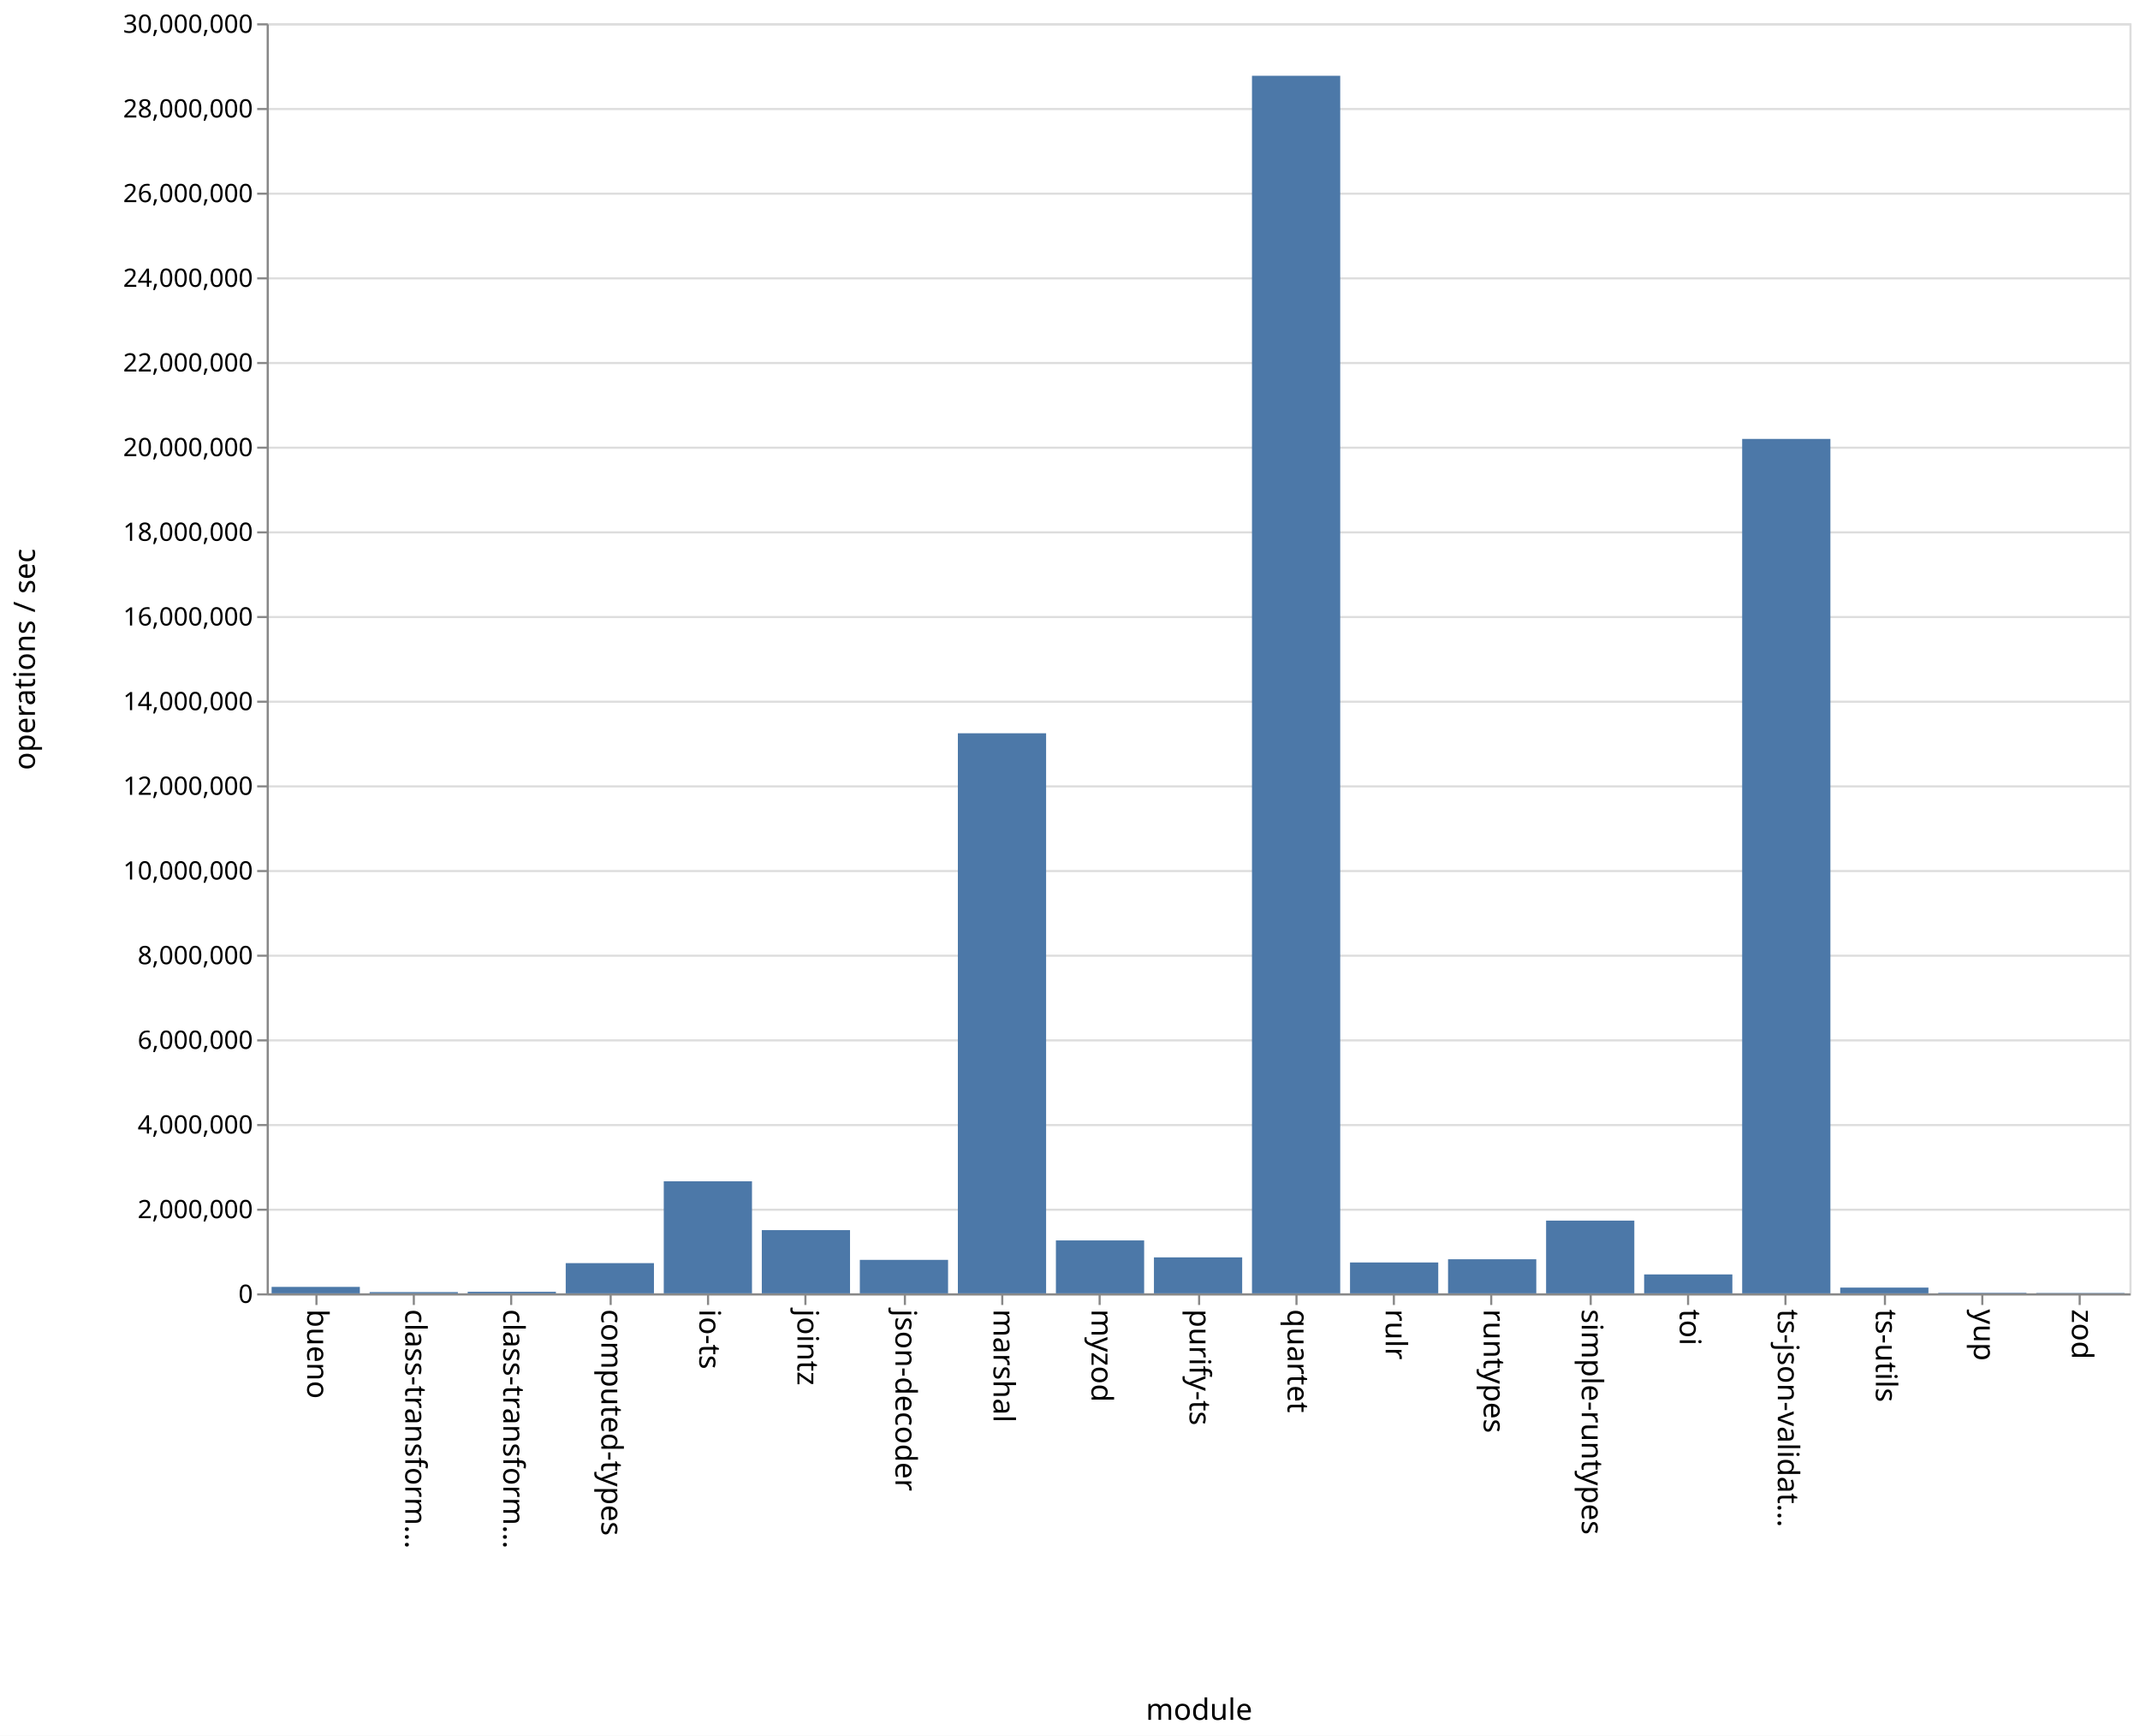
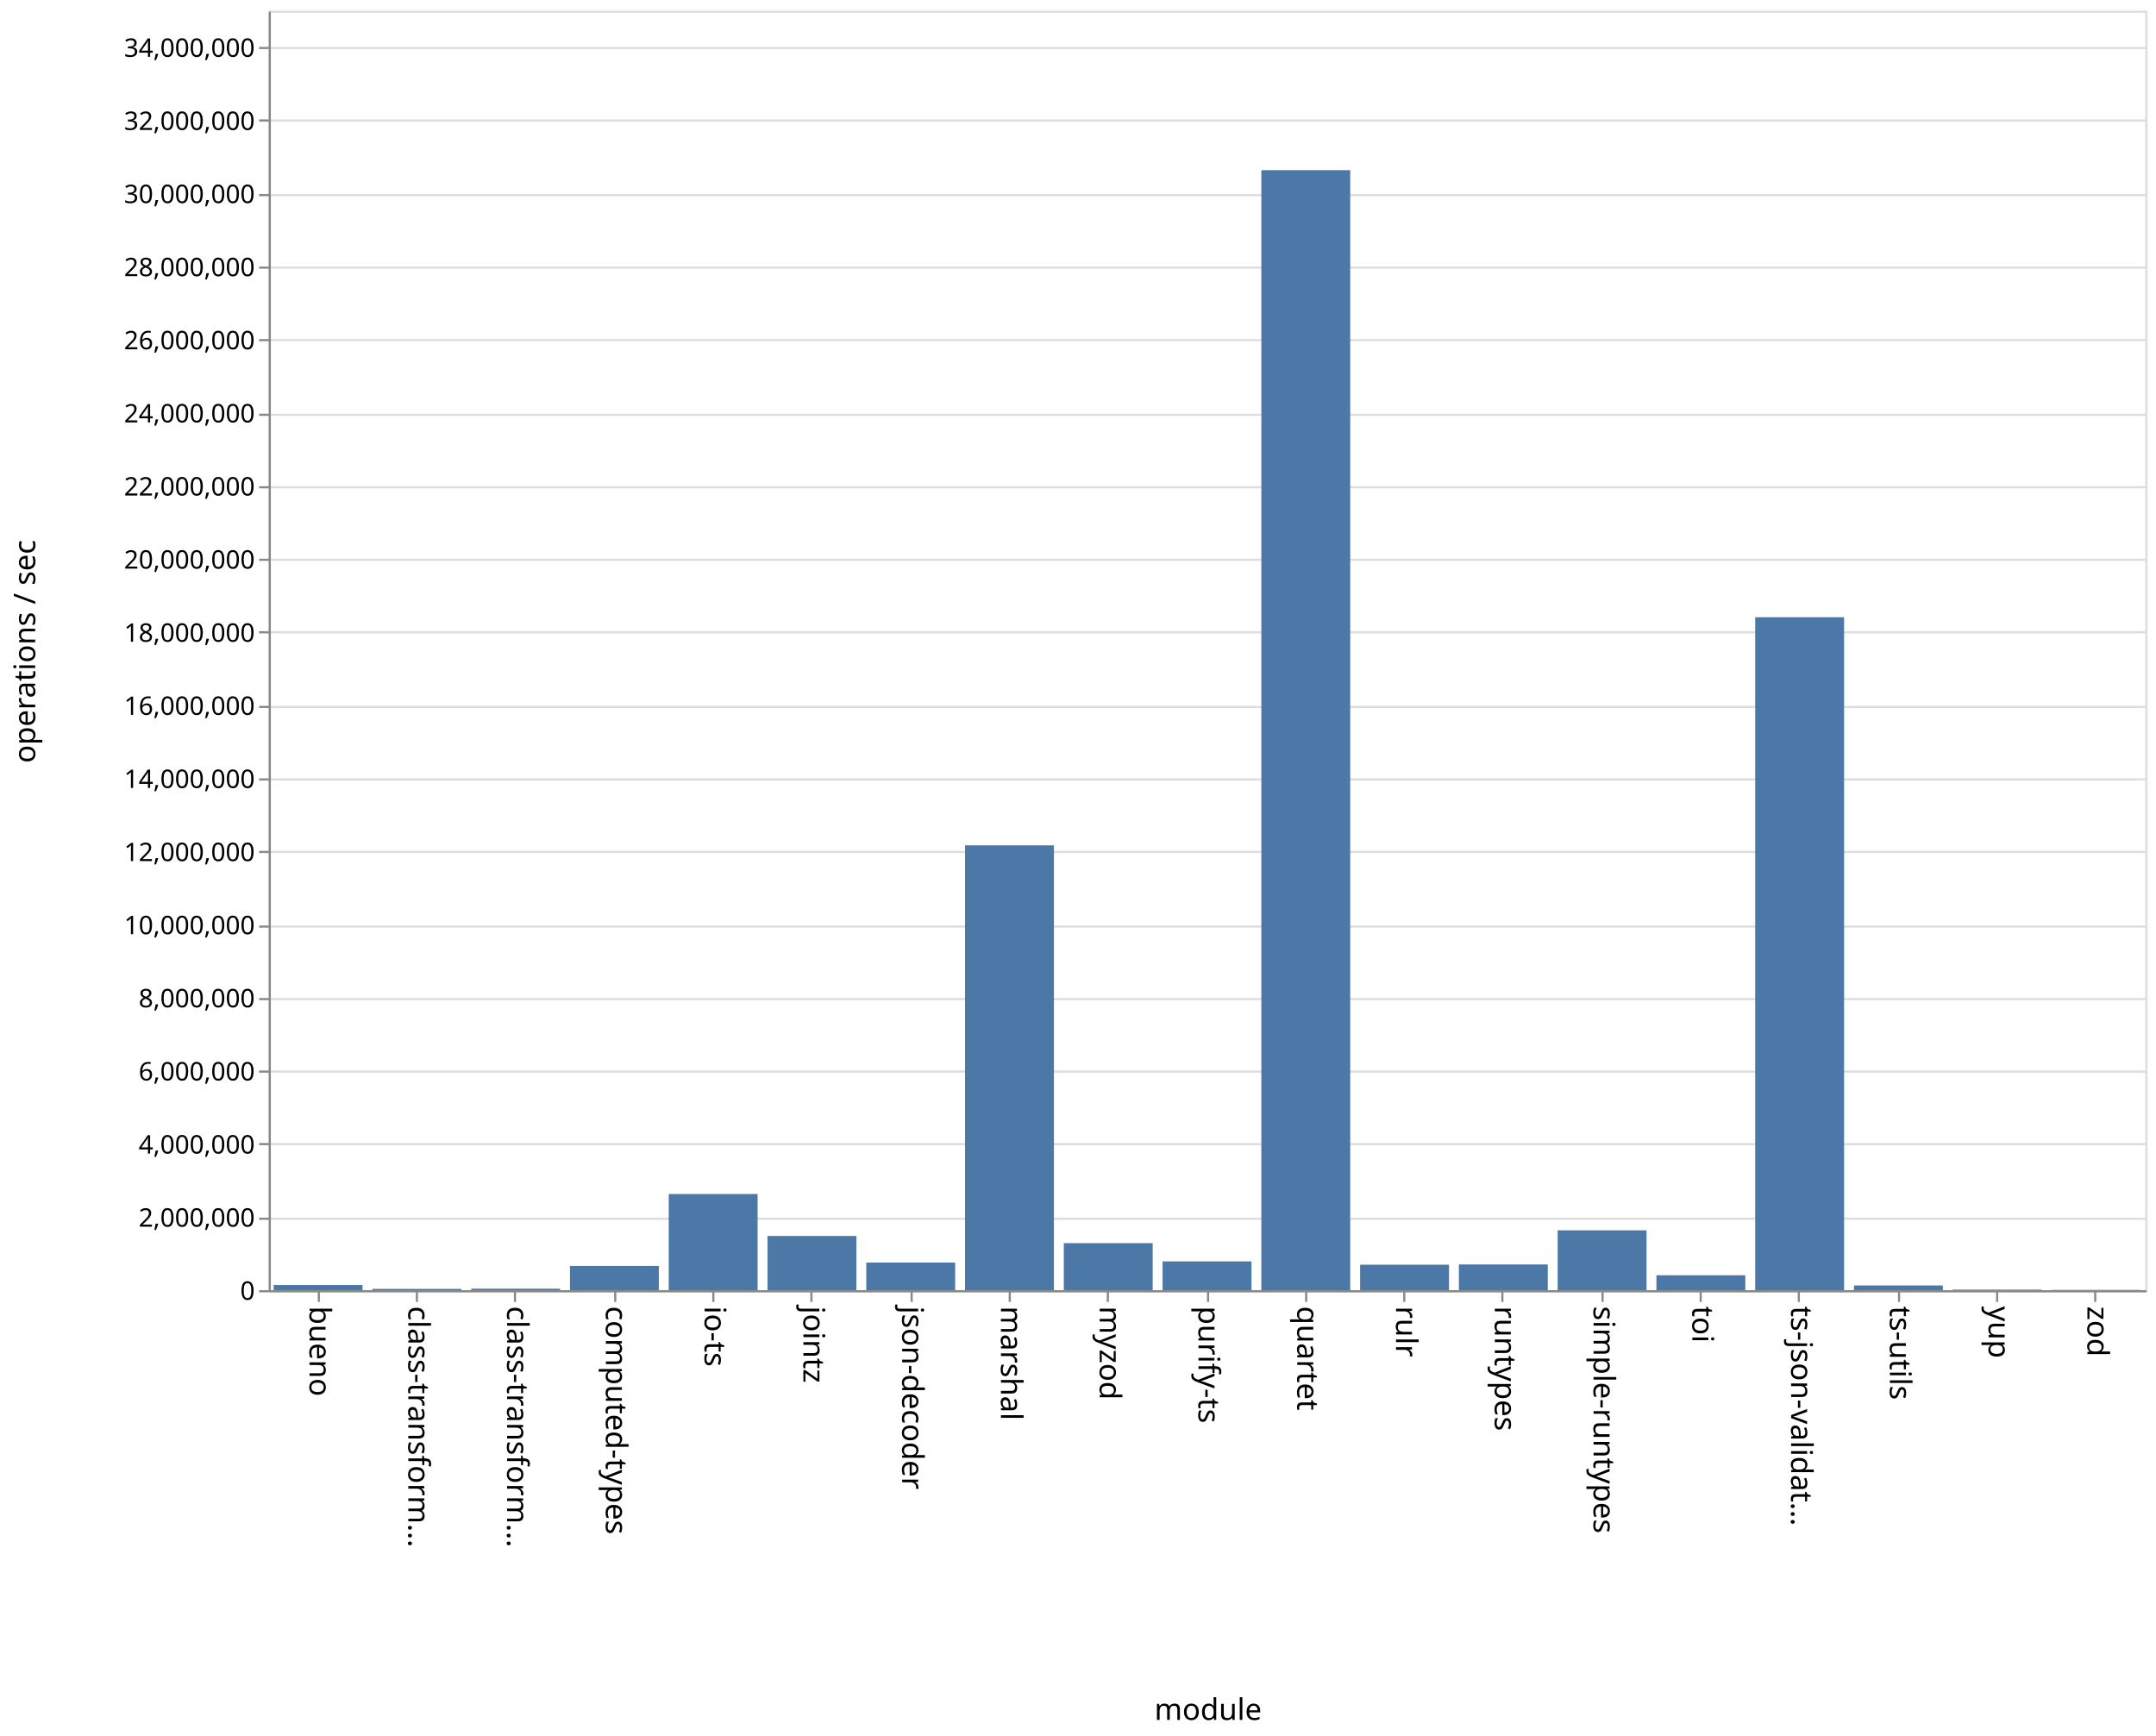
- <svg xmlns="http://www.w3.org/2000/svg" class="marks" width="1011" height="820">
-   <path fill="#fff" d="M0 0h1011v820H0z" />
+ <svg xmlns="http://www.w3.org/2000/svg" class="marks" width="1011" height="814">
+   <path fill="#fff" d="M0 0h1011v814H0z" />
  <g class="mark-group role-frame root" aria-roledescription="group mark container" fill="none" stroke-miterlimit="10">
-     <path class="background" aria-hidden="true" d="M126.5 11.5h880v600h-880z" stroke="#ddd" />
+     <path class="background" aria-hidden="true" d="M126.5 5.5h880v600h-880z" stroke="#ddd" />
    <g class="mark-group role-axis" aria-hidden="true">
-       <path class="background" aria-hidden="true" d="M126.5 11.5z" pointer-events="none" />
+       <path class="background" aria-hidden="true" d="M126.5 5.5z" pointer-events="none" />
      <g class="mark-rule role-axis-grid" pointer-events="none" stroke="#ddd">
-         <path d="M126.5 611.5h880M126.5 571.5h880M126.5 531.5h880M126.5 491.5h880M126.5 451.5h880M126.5 411.5h880M126.5 371.5h880M126.5 331.5h880M126.5 291.5h880M126.5 251.5h880M126.5 211.5h880M126.5 171.5h880M126.5 131.5h880M126.5 91.5h880M126.5 51.5h880M126.5 11.5h880" />
+         <path d="M126.5 605.5h880M126.5 571.5h880M126.5 536.5h880M126.5 502.5h880M126.5 468.5h880M126.5 434.5h880M126.5 399.5h880M126.5 365.5h880M126.5 331.5h880M126.5 296.5h880M126.5 262.5h880M126.5 228.5h880M126.5 194.5h880M126.5 159.5h880M126.5 125.5h880M126.5 91.5h880M126.5 56.5h880M126.5 22.5h880" />
      </g>
    </g>
    <g class="mark-group role-axis" aria-roledescription="axis" aria-label="X-axis titled 'module' for a discrete scale with 19 values: bueno, class-transformer-validator-async, class-transformer-validator-sync, computed-types, io-ts, ending with zod">
-       <path class="background" aria-hidden="true" d="M126.5 611.5z" pointer-events="none" />
+       <path class="background" aria-hidden="true" d="M126.5 605.5z" pointer-events="none" />
      <g class="mark-rule role-axis-tick" pointer-events="none" stroke="#888">
-         <path d="M149.5 611.5v5M195.5 611.5v5M241.5 611.5v5M288.5 611.5v5M334.5 611.5v5M380.5 611.5v5M427.5 611.5v5M473.5 611.5v5M519.5 611.5v5M566.5 611.5v5M612.5 611.5v5M658.5 611.5v5M704.5 611.5v5M751.5 611.5v5M797.5 611.5v5M843.5 611.5v5M890.5 611.5v5M936.5 611.5v5M982.5 611.5v5" />
+         <path d="M149.5 605.5v5M195.5 605.5v5M241.5 605.5v5M288.5 605.5v5M334.5 605.5v5M380.5 605.5v5M427.5 605.5v5M473.5 605.5v5M519.5 605.5v5M566.5 605.5v5M612.5 605.5v5M658.5 605.5v5M704.5 605.5v5M751.5 605.5v5M797.5 605.5v5M843.5 605.5v5M890.5 605.5v5M936.5 605.5v5M982.5 605.5v5" />
      </g>
      <g class="mark-text role-axis-label" pointer-events="none" font-family="sans-serif" font-size="14" fill="#000">
-         <text transform="rotate(90 -236.671 381.829)">
+         <text transform="rotate(90 -233.671 378.829)">
                    bueno
                </text>
-         <text transform="rotate(90 -213.513 404.987)">
+         <text transform="rotate(90 -210.513 401.987)">
                    class-transform…
                </text>
-         <text transform="rotate(90 -190.355 428.145)">
+         <text transform="rotate(90 -187.355 425.145)">
                    class-transform…
                </text>
-         <text transform="rotate(90 -167.197 451.303)">
+         <text transform="rotate(90 -164.197 448.303)">
                    computed-types
                </text>
-         <text transform="rotate(90 -144.04 474.46)">
+         <text transform="rotate(90 -141.04 471.46)">
                    io-ts
                </text>
-         <text transform="rotate(90 -120.882 497.618)">
+         <text transform="rotate(90 -117.882 494.618)">
                    jointz
                </text>
-         <text transform="rotate(90 -97.724 520.776)">
+         <text transform="rotate(90 -94.724 517.776)">
                    json-decoder
                </text>
-         <text transform="rotate(90 -74.566 543.934)">
+         <text transform="rotate(90 -71.566 540.934)">
                    marshal
                </text>
-         <text transform="rotate(90 -51.408 567.092)">
+         <text transform="rotate(90 -48.408 564.092)">
                    myzod
                </text>
-         <text transform="rotate(90 -28.25 590.25)">
+         <text transform="rotate(90 -25.25 587.25)">
                    purify-ts
                </text>
-         <text transform="rotate(90 -5.092 613.408)">
+         <text transform="rotate(90 -2.092 610.408)">
                    quartet
                </text>
-         <text transform="rotate(90 18.066 636.566)">
+         <text transform="rotate(90 21.066 633.566)">
                    rulr
                </text>
-         <text transform="rotate(90 41.224 659.724)">
+         <text transform="rotate(90 44.224 656.724)">
                    runtypes
                </text>
-         <text transform="rotate(90 64.382 682.882)">
+         <text transform="rotate(90 67.382 679.882)">
                    simple-runtypes
                </text>
-         <text transform="rotate(90 87.54 706.04)">
+         <text transform="rotate(90 90.54 703.04)">
                    toi
                </text>
-         <text transform="rotate(90 110.697 729.197)">
+         <text transform="rotate(90 113.697 726.197)">
                    ts-json-validat…
                </text>
-         <text transform="rotate(90 133.855 752.355)">
+         <text transform="rotate(90 136.855 749.355)">
                    ts-utils
                </text>
-         <text transform="rotate(90 157.013 775.513)">
+         <text transform="rotate(90 160.013 772.513)">
                    yup
                </text>
-         <text transform="rotate(90 180.171 798.671)">
+         <text transform="rotate(90 183.171 795.671)">
                    zod
                </text>
      </g>
-       <path stroke="#888" d="M126.5 611.5h880" pointer-events="none" />
-       <text text-anchor="middle" transform="translate(566.5 812.5)" font-family="sans-serif" font-size="14" fill="#000" pointer-events="none">
+       <path stroke="#888" d="M126.5 605.5h880" pointer-events="none" />
+       <text text-anchor="middle" transform="translate(566.5 806.5)" font-family="sans-serif" font-size="14" fill="#000" pointer-events="none">
                module
            </text>
    </g>
-     <g class="mark-group role-axis" aria-roledescription="axis" aria-label="Y-axis titled 'operations / sec' for a linear scale with values from 0 to 30,000,000">
-       <path class="background" aria-hidden="true" d="M126.5 11.5z" pointer-events="none" />
+     <g class="mark-group role-axis" aria-roledescription="axis" aria-label="Y-axis titled 'operations / sec' for a linear scale with values from 0 to 35,000,000">
+       <path class="background" aria-hidden="true" d="M126.5 5.5z" pointer-events="none" />
      <g class="mark-rule role-axis-tick" pointer-events="none" stroke="#888">
-         <path d="M126.5 611.5h-5M126.5 571.5h-5M126.5 531.5h-5M126.5 491.5h-5M126.5 451.5h-5M126.5 411.5h-5M126.5 371.5h-5M126.5 331.5h-5M126.5 291.5h-5M126.5 251.5h-5M126.5 211.5h-5M126.5 171.5h-5M126.5 131.5h-5M126.5 91.5h-5M126.5 51.5h-5M126.5 11.5h-5" />
+         <path d="M126.5 605.5h-5M126.5 571.5h-5M126.5 536.5h-5M126.5 502.5h-5M126.5 468.5h-5M126.5 434.5h-5M126.5 399.5h-5M126.5 365.5h-5M126.5 331.5h-5M126.5 296.5h-5M126.5 262.5h-5M126.5 228.5h-5M126.5 194.5h-5M126.5 159.5h-5M126.5 125.5h-5M126.5 91.5h-5M126.5 56.5h-5M126.5 22.5h-5" />
      </g>
      <g class="mark-text role-axis-label" pointer-events="none" text-anchor="end" font-family="sans-serif" font-size="12" fill="#000">
-         <text transform="translate(119.5 615.5)">
+         <text transform="translate(119.5 609.5)">
                    0
                </text>
-         <text transform="translate(119.5 575.5)">
+         <text transform="translate(119.5 575.214)">
                    2,000,000
                </text>
-         <text transform="translate(119.5 535.5)">
+         <text transform="translate(119.5 540.929)">
                    4,000,000
                </text>
-         <text transform="translate(119.5 495.5)">
+         <text transform="translate(119.5 506.643)">
                    6,000,000
                </text>
-         <text transform="translate(119.5 455.5)">
+         <text transform="translate(119.5 472.357)">
                    8,000,000
                </text>
-         <text transform="translate(119.5 415.5)">
+         <text transform="translate(119.5 438.071)">
                    10,000,000
                </text>
-         <text transform="translate(119.5 375.5)">
+         <text transform="translate(119.5 403.786)">
                    12,000,000
                </text>
-         <text transform="translate(119.5 335.5)">
+         <text transform="translate(119.5 369.5)">
                    14,000,000
                </text>
-         <text transform="translate(119.5 295.5)">
+         <text transform="translate(119.5 335.214)">
                    16,000,000
                </text>
-         <text transform="translate(119.5 255.5)">
+         <text transform="translate(119.5 300.929)">
                    18,000,000
                </text>
-         <text transform="translate(119.5 215.5)">
+         <text transform="translate(119.5 266.643)">
                    20,000,000
                </text>
-         <text transform="translate(119.5 175.5)">
+         <text transform="translate(119.5 232.357)">
                    22,000,000
                </text>
-         <text transform="translate(119.5 135.5)">
+         <text transform="translate(119.5 198.071)">
                    24,000,000
                </text>
-         <text transform="translate(119.5 95.5)">
+         <text transform="translate(119.5 163.786)">
                    26,000,000
                </text>
-         <text transform="translate(119.5 55.5)">
+         <text transform="translate(119.5 129.5)">
                    28,000,000
                </text>
-         <text transform="translate(119.5 15.5)">
+         <text transform="translate(119.5 95.214)">
                    30,000,000
                </text>
+         <text transform="translate(119.5 60.929)">
+                     32,000,000
+                 </text>
+         <text transform="translate(119.5 26.643)">
+                     34,000,000
+                 </text>
      </g>
-       <path stroke="#888" d="M126.5 611.5v-600" pointer-events="none" />
-       <text text-anchor="middle" transform="rotate(-90 164 147.5)" font-family="sans-serif" font-size="14" fill="#000" pointer-events="none">
+       <path stroke="#888" d="M126.5 605.5V5.5" pointer-events="none" />
+       <text text-anchor="middle" transform="rotate(-90 161 144.5)" font-family="sans-serif" font-size="14" fill="#000" pointer-events="none">
                operations / sec
            </text>
    </g>
    <g class="mark-rect role-mark marks" aria-roledescription="rect mark container" fill="#4c78a8">
-       <path aria-label="operations / sec: 152291; module: bueno" aria-roledescription="bar" d="M128.316 607.954H170V611h-41.684z" />
-       <path aria-label="operations / sec: 29806; module: class-transformer-validator-async" aria-roledescription="bar" d="M174.632 610.404h41.684V611h-41.684z" />
-       <path aria-label="operations / sec: 37075; module: class-transformer-validator-sync" aria-roledescription="bar" d="M220.947 610.259h41.685V611h-41.685z" />
-       <path aria-label="operations / sec: 713559; module: computed-types" aria-roledescription="bar" d="M267.263 596.729h41.684V611h-41.684z" />
-       <path aria-label="operations / sec: 2646935; module: io-ts" aria-roledescription="bar" d="M313.579 558.061h41.684V611H313.58z" />
-       <path aria-label="operations / sec: 1493122; module: jointz" aria-roledescription="bar" d="M359.895 581.138h41.684V611h-41.684z" />
-       <path aria-label="operations / sec: 790625; module: json-decoder" aria-roledescription="bar" d="M406.21 595.188h41.685V611H406.21z" />
-       <path aria-label="operations / sec: 13229375; module: marshal" aria-roledescription="bar" d="M452.526 346.412h41.685V611h-41.685z" />
-       <path aria-label="operations / sec: 1250021; module: myzod" aria-roledescription="bar" d="M498.842 586h41.684v25h-41.684z" />
-       <path aria-label="operations / sec: 849445; module: purify-ts" aria-roledescription="bar" d="M545.158 594.011h41.684V611h-41.684z" />
-       <path aria-label="operations / sec: 28760267; module: quartet" aria-roledescription="bar" d="M591.474 35.795h41.684V611h-41.684z" />
-       <path aria-label="operations / sec: 729295; module: rulr" aria-roledescription="bar" d="M637.79 596.414h41.684V611h-41.685z" />
-       <path aria-label="operations / sec: 804945; module: runtypes" aria-roledescription="bar" d="M684.105 594.901h41.684V611h-41.684z" />
-       <path aria-label="operations / sec: 1718047; module: simple-runtypes" aria-roledescription="bar" d="M730.421 576.64h41.684V611h-41.684z" />
-       <path aria-label="operations / sec: 446690; module: toi" aria-roledescription="bar" d="M776.737 602.066h41.684V611h-41.684z" />
-       <path aria-label="operations / sec: 20182256; module: ts-json-validator" aria-roledescription="bar" d="M823.053 207.355h41.684V611h-41.684z" />
-       <path aria-label="operations / sec: 135663; module: ts-utils" aria-roledescription="bar" d="M869.368 608.287h41.685V611h-41.685z" />
-       <path aria-label="operations / sec: 12515; module: yup" aria-roledescription="bar" d="M915.684 610.75h41.684v.25h-41.684z" />
-       <path aria-label="operations / sec: 8713; module: zod" aria-roledescription="bar" d="M962 610.826h41.684V611H962z" />
+       <path aria-label="operations / sec: 141713; module: bueno" aria-roledescription="bar" d="M128.316 602.57H170V605h-41.684z" />
+       <path aria-label="operations / sec: 34541; module: class-transformer-validator-async" aria-roledescription="bar" d="M174.632 604.408h41.684V605h-41.684z" />
+       <path aria-label="operations / sec: 40652; module: class-transformer-validator-sync" aria-roledescription="bar" d="M220.947 604.303h41.685V605h-41.685z" />
+       <path aria-label="operations / sec: 662940; module: computed-types" aria-roledescription="bar" d="M267.263 593.635h41.684V605h-41.684z" />
+       <path aria-label="operations / sec: 2629899; module: io-ts" aria-roledescription="bar" d="M313.579 559.916h41.684V605H313.58z" />
+       <path aria-label="operations / sec: 1483261; module: jointz" aria-roledescription="bar" d="M359.895 579.573h41.684V605h-41.684z" />
+       <path aria-label="operations / sec: 754944; module: json-decoder" aria-roledescription="bar" d="M406.21 592.058h41.685V605H406.21z" />
+       <path aria-label="operations / sec: 12167780; module: marshal" aria-roledescription="bar" d="M452.526 396.41h41.685V605h-41.685z" />
+       <path aria-label="operations / sec: 1286776; module: myzod" aria-roledescription="bar" d="M498.842 582.941h41.684V605h-41.684z" />
+       <path aria-label="operations / sec: 787410; module: purify-ts" aria-roledescription="bar" d="M545.158 591.502h41.684V605h-41.684z" />
+       <path aria-label="operations / sec: 30637005; module: quartet" aria-roledescription="bar" d="M591.474 79.794h41.684V605h-41.684z" />
+       <path aria-label="operations / sec: 696444; module: rulr" aria-roledescription="bar" d="M637.79 593.061h41.684V605h-41.685z" />
+       <path aria-label="operations / sec: 704144; module: runtypes" aria-roledescription="bar" d="M684.105 592.929h41.684V605h-41.684z" />
+       <path aria-label="operations / sec: 1636728; module: simple-runtypes" aria-roledescription="bar" d="M730.421 576.942h41.684V605h-41.684z" />
+       <path aria-label="operations / sec: 407955; module: toi" aria-roledescription="bar" d="M776.737 598.006h41.684V605h-41.684z" />
+       <path aria-label="operations / sec: 18408286; module: ts-json-validator" aria-roledescription="bar" d="M823.053 289.43h41.684V605h-41.684z" />
+       <path aria-label="operations / sec: 129159; module: ts-utils" aria-roledescription="bar" d="M869.368 602.786h41.685V605h-41.685z" />
+       <path aria-label="operations / sec: 14779; module: yup" aria-roledescription="bar" d="M915.684 604.747h41.684V605h-41.684z" />
+       <path aria-label="operations / sec: 7899; module: zod" aria-roledescription="bar" d="M962 604.865h41.684V605H962z" />
    </g>
  </g>
</svg>
